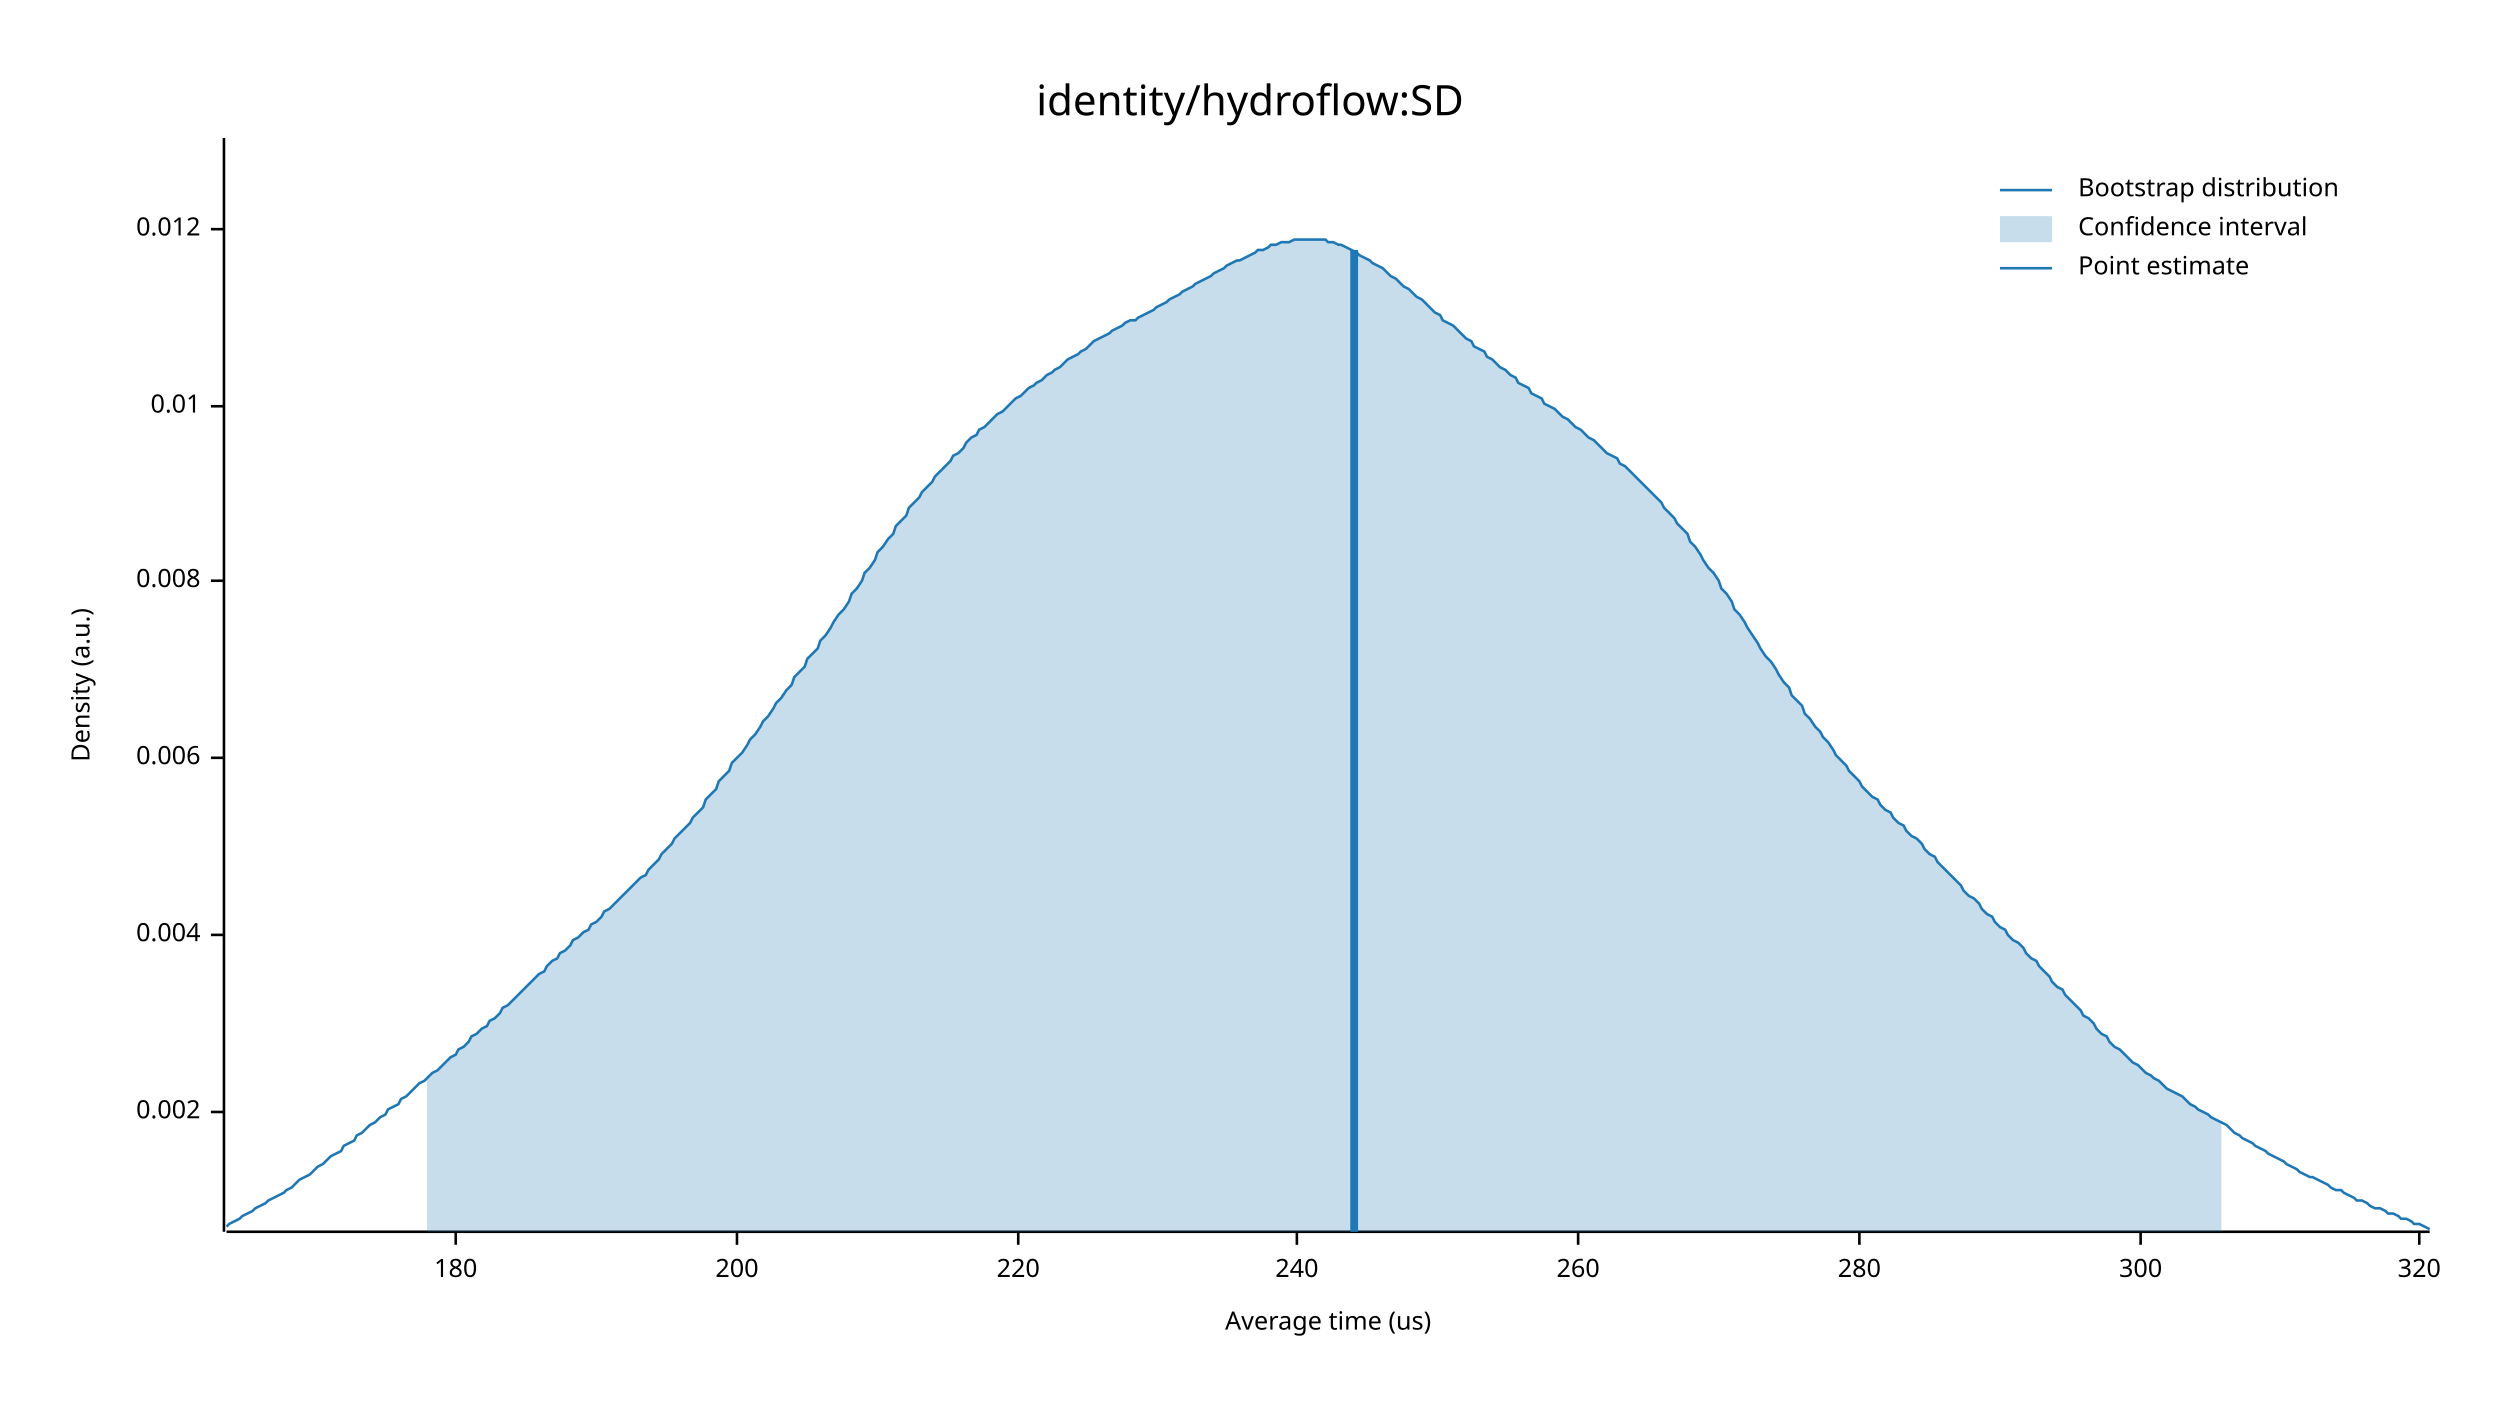
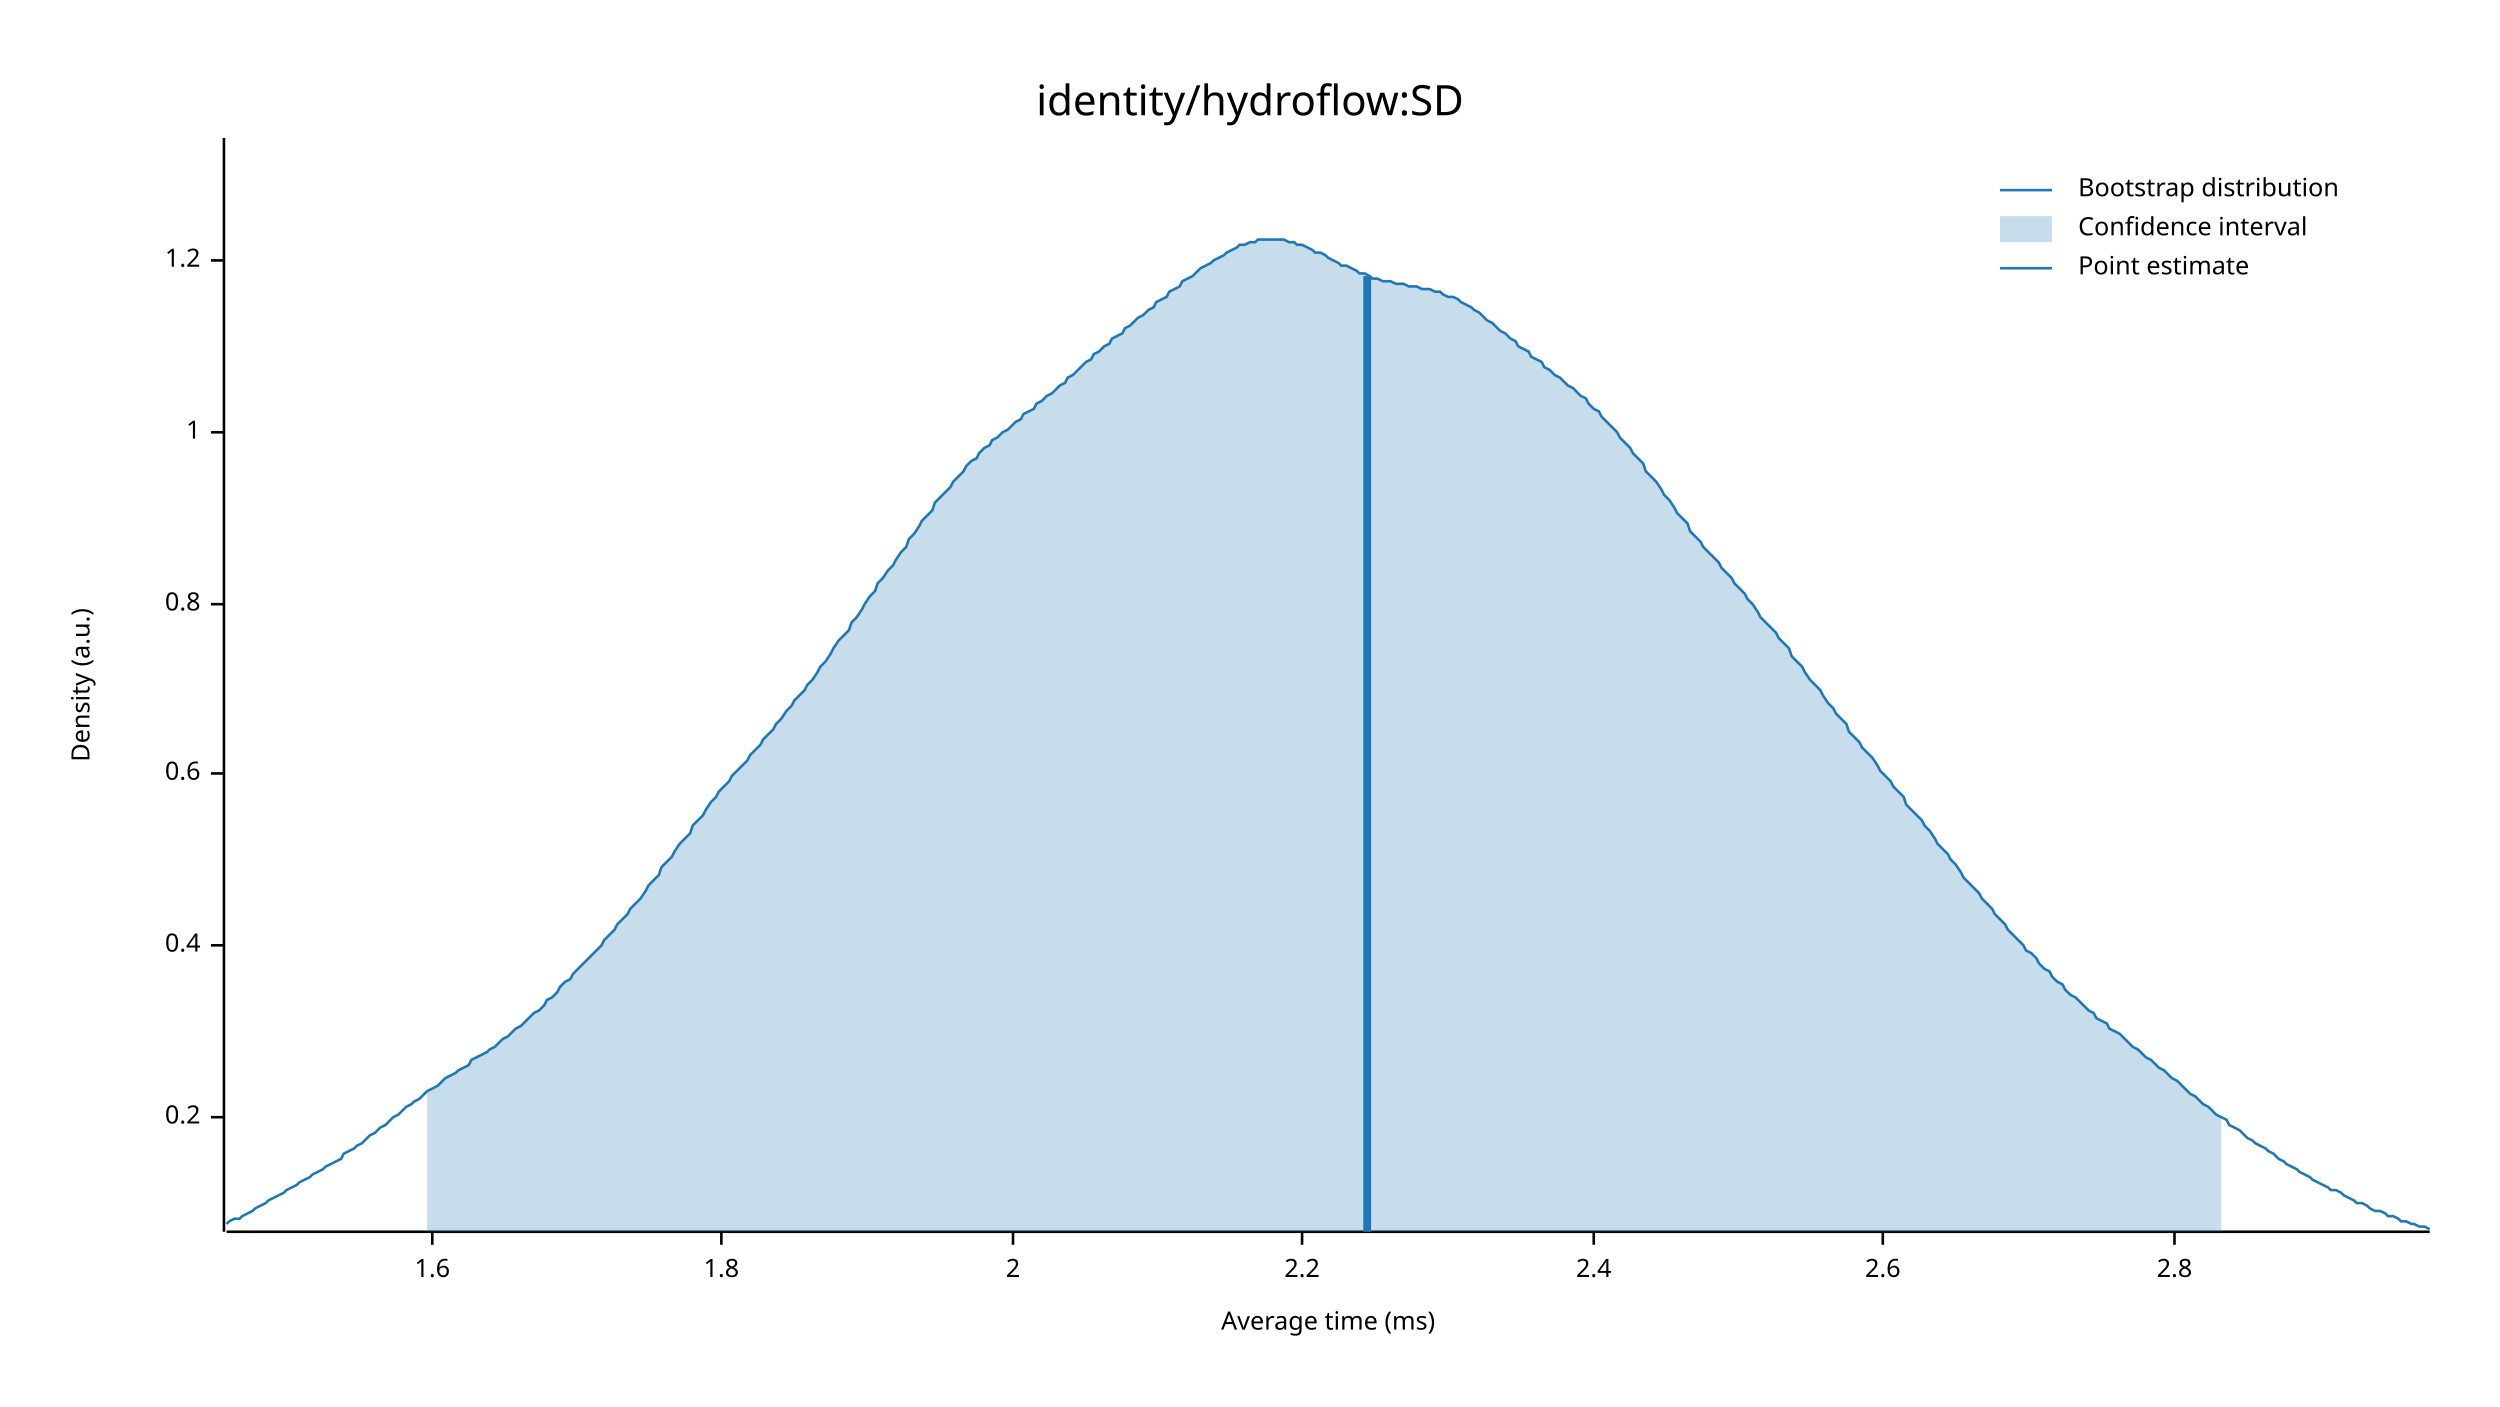
<svg xmlns="http://www.w3.org/2000/svg" width="960" height="540" viewBox="0 0 960 540">
  <text x="480" y="32" dy="0.76em" text-anchor="middle" font-family="sans-serif" font-size="16.129" opacity="1" fill="#000000">
identity/hydroflow:SD
</text>
  <text x="27" y="263" dy="0.76em" text-anchor="middle" font-family="sans-serif" font-size="9.677" opacity="1" fill="#000000" transform="rotate(270, 27, 263)">
Density (a.u.)
</text>
  <text x="510" y="513" dy="-0.5ex" text-anchor="middle" font-family="sans-serif" font-size="9.677" opacity="1" fill="#000000">
- Average time (us)
+ Average time (ms)
</text>
  <polyline fill="none" opacity="1" stroke="#000000" stroke-width="1" points="86,53 86,473 " />
-   <text x="77" y="427" dy="0.5ex" text-anchor="end" font-family="sans-serif" font-size="9.677" opacity="1" fill="#000000">
- 0.002
+   <text x="77" y="429" dy="0.5ex" text-anchor="end" font-family="sans-serif" font-size="9.677" opacity="1" fill="#000000">
+ 0.2
</text>
-   <polyline fill="none" opacity="1" stroke="#000000" stroke-width="1" points="81,427 86,427 " />
-   <text x="77" y="359" dy="0.5ex" text-anchor="end" font-family="sans-serif" font-size="9.677" opacity="1" fill="#000000">
- 0.004
+   <polyline fill="none" opacity="1" stroke="#000000" stroke-width="1" points="81,429 86,429 " />
+   <text x="77" y="363" dy="0.5ex" text-anchor="end" font-family="sans-serif" font-size="9.677" opacity="1" fill="#000000">
+ 0.4
</text>
-   <polyline fill="none" opacity="1" stroke="#000000" stroke-width="1" points="81,359 86,359 " />
-   <text x="77" y="291" dy="0.5ex" text-anchor="end" font-family="sans-serif" font-size="9.677" opacity="1" fill="#000000">
- 0.006
+   <polyline fill="none" opacity="1" stroke="#000000" stroke-width="1" points="81,363 86,363 " />
+   <text x="77" y="297" dy="0.5ex" text-anchor="end" font-family="sans-serif" font-size="9.677" opacity="1" fill="#000000">
+ 0.6
</text>
-   <polyline fill="none" opacity="1" stroke="#000000" stroke-width="1" points="81,291 86,291 " />
-   <text x="77" y="223" dy="0.5ex" text-anchor="end" font-family="sans-serif" font-size="9.677" opacity="1" fill="#000000">
- 0.008
+   <polyline fill="none" opacity="1" stroke="#000000" stroke-width="1" points="81,297 86,297 " />
+   <text x="77" y="232" dy="0.5ex" text-anchor="end" font-family="sans-serif" font-size="9.677" opacity="1" fill="#000000">
+ 0.8
</text>
-   <polyline fill="none" opacity="1" stroke="#000000" stroke-width="1" points="81,223 86,223 " />
-   <text x="77" y="156" dy="0.5ex" text-anchor="end" font-family="sans-serif" font-size="9.677" opacity="1" fill="#000000">
- 0.01
+   <polyline fill="none" opacity="1" stroke="#000000" stroke-width="1" points="81,232 86,232 " />
+   <text x="77" y="166" dy="0.5ex" text-anchor="end" font-family="sans-serif" font-size="9.677" opacity="1" fill="#000000">
+ 1
</text>
-   <polyline fill="none" opacity="1" stroke="#000000" stroke-width="1" points="81,156 86,156 " />
-   <text x="77" y="88" dy="0.5ex" text-anchor="end" font-family="sans-serif" font-size="9.677" opacity="1" fill="#000000">
- 0.012
+   <polyline fill="none" opacity="1" stroke="#000000" stroke-width="1" points="81,166 86,166 " />
+   <text x="77" y="100" dy="0.5ex" text-anchor="end" font-family="sans-serif" font-size="9.677" opacity="1" fill="#000000">
+ 1.2
</text>
-   <polyline fill="none" opacity="1" stroke="#000000" stroke-width="1" points="81,88 86,88 " />
+   <polyline fill="none" opacity="1" stroke="#000000" stroke-width="1" points="81,100 86,100 " />
  <polyline fill="none" opacity="1" stroke="#000000" stroke-width="1" points="87,473 933,473 " />
-   <text x="175" y="483" dy="0.76em" text-anchor="middle" font-family="sans-serif" font-size="9.677" opacity="1" fill="#000000">
- 180
+   <text x="166" y="483" dy="0.76em" text-anchor="middle" font-family="sans-serif" font-size="9.677" opacity="1" fill="#000000">
+ 1.6
</text>
-   <polyline fill="none" opacity="1" stroke="#000000" stroke-width="1" points="175,473 175,478 " />
-   <text x="283" y="483" dy="0.76em" text-anchor="middle" font-family="sans-serif" font-size="9.677" opacity="1" fill="#000000">
- 200
+   <polyline fill="none" opacity="1" stroke="#000000" stroke-width="1" points="166,473 166,478 " />
+   <text x="277" y="483" dy="0.76em" text-anchor="middle" font-family="sans-serif" font-size="9.677" opacity="1" fill="#000000">
+ 1.8
</text>
-   <polyline fill="none" opacity="1" stroke="#000000" stroke-width="1" points="283,473 283,478 " />
-   <text x="391" y="483" dy="0.76em" text-anchor="middle" font-family="sans-serif" font-size="9.677" opacity="1" fill="#000000">
- 220
+   <polyline fill="none" opacity="1" stroke="#000000" stroke-width="1" points="277,473 277,478 " />
+   <text x="389" y="483" dy="0.76em" text-anchor="middle" font-family="sans-serif" font-size="9.677" opacity="1" fill="#000000">
+ 2
</text>
-   <polyline fill="none" opacity="1" stroke="#000000" stroke-width="1" points="391,473 391,478 " />
-   <text x="498" y="483" dy="0.76em" text-anchor="middle" font-family="sans-serif" font-size="9.677" opacity="1" fill="#000000">
- 240
+   <polyline fill="none" opacity="1" stroke="#000000" stroke-width="1" points="389,473 389,478 " />
+   <text x="500" y="483" dy="0.76em" text-anchor="middle" font-family="sans-serif" font-size="9.677" opacity="1" fill="#000000">
+ 2.2
</text>
-   <polyline fill="none" opacity="1" stroke="#000000" stroke-width="1" points="498,473 498,478 " />
-   <text x="606" y="483" dy="0.76em" text-anchor="middle" font-family="sans-serif" font-size="9.677" opacity="1" fill="#000000">
- 260
+   <polyline fill="none" opacity="1" stroke="#000000" stroke-width="1" points="500,473 500,478 " />
+   <text x="612" y="483" dy="0.76em" text-anchor="middle" font-family="sans-serif" font-size="9.677" opacity="1" fill="#000000">
+ 2.4
</text>
-   <polyline fill="none" opacity="1" stroke="#000000" stroke-width="1" points="606,473 606,478 " />
-   <text x="714" y="483" dy="0.76em" text-anchor="middle" font-family="sans-serif" font-size="9.677" opacity="1" fill="#000000">
- 280
+   <polyline fill="none" opacity="1" stroke="#000000" stroke-width="1" points="612,473 612,478 " />
+   <text x="723" y="483" dy="0.76em" text-anchor="middle" font-family="sans-serif" font-size="9.677" opacity="1" fill="#000000">
+ 2.6
</text>
-   <polyline fill="none" opacity="1" stroke="#000000" stroke-width="1" points="714,473 714,478 " />
-   <text x="822" y="483" dy="0.76em" text-anchor="middle" font-family="sans-serif" font-size="9.677" opacity="1" fill="#000000">
- 300
+   <polyline fill="none" opacity="1" stroke="#000000" stroke-width="1" points="723,473 723,478 " />
+   <text x="835" y="483" dy="0.76em" text-anchor="middle" font-family="sans-serif" font-size="9.677" opacity="1" fill="#000000">
+ 2.8
</text>
-   <polyline fill="none" opacity="1" stroke="#000000" stroke-width="1" points="822,473 822,478 " />
-   <text x="929" y="483" dy="0.76em" text-anchor="middle" font-family="sans-serif" font-size="9.677" opacity="1" fill="#000000">
- 320
- </text>
-   <polyline fill="none" opacity="1" stroke="#000000" stroke-width="1" points="929,473 929,478 " />
-   <polyline fill="none" opacity="1" stroke="#1F78B4" stroke-width="1" points="87,471 88,470 90,469 92,468 93,467 95,466 97,465 98,464 100,463 102,462 103,461 105,460 107,459 109,458 110,457 112,456 114,454 115,453 117,452 119,451 120,450 122,448 124,447 125,446 127,444 129,443 131,442 132,440 134,439 136,438 137,436 139,435 141,433 142,432 144,431 146,429 148,428 149,426 151,425 153,424 154,422 156,421 158,419 159,418 161,416 163,415 164,414 166,412 168,411 170,409 171,408 173,406 175,405 176,403 178,402 180,400 181,398 183,397 185,395 187,394 188,392 190,391 192,389 193,387 195,386 197,384 198,383 200,381 202,379 203,378 205,376 207,374 209,373 210,371 212,369 214,368 215,366 217,365 219,363 220,361 222,360 224,358 226,357 227,355 229,354 231,352 232,350 234,349 236,347 237,346 239,344 241,342 242,341 244,339 246,337 248,336 249,334 251,332 253,330 254,328 256,326 258,324 259,322 261,320 263,318 265,316 266,314 268,312 270,310 271,307 273,305 275,303 276,300 278,298 280,296 281,293 283,291 285,289 287,286 288,284 290,282 292,279 293,277 295,275 297,272 298,270 300,268 302,265 304,263 305,260 307,258 309,256 310,253 312,251 314,249 315,246 317,244 319,241 320,239 322,236 324,234 326,231 327,228 329,226 331,223 332,220 334,218 336,215 337,212 339,210 341,207 343,205 344,202 346,200 348,198 349,195 351,193 353,191 354,189 356,187 358,185 359,183 361,181 363,179 365,177 366,175 368,174 370,172 371,170 373,168 375,167 376,165 378,164 380,162 381,161 383,159 385,158 387,156 388,155 390,153 392,152 393,151 395,149 397,148 398,147 400,146 402,144 404,143 405,142 407,141 409,139 410,138 412,137 414,136 415,135 417,134 419,132 420,131 422,130 424,129 426,128 427,127 429,126 431,125 432,124 434,123 436,123 437,122 439,121 441,120 443,119 444,118 446,117 448,116 449,115 451,114 453,113 454,112 456,111 458,110 459,109 461,108 463,107 465,106 466,105 468,104 470,103 471,102 473,101 475,100 476,100 478,99 480,98 482,97 483,96 485,96 487,95 488,94 490,94 492,93 493,93 495,93 497,92 498,92 500,92 502,92 504,92 505,92 507,92 509,92 510,93 512,93 514,94 515,94 517,95 519,96 521,97 522,98 524,99 526,100 527,101 529,102 531,103 532,104 534,106 536,107 537,108 539,110 541,111 543,113 544,114 546,115 548,117 549,118 551,120 553,121 554,123 556,124 558,125 560,127 561,128 563,130 565,131 566,133 568,134 570,135 571,137 573,138 575,140 576,141 578,142 580,144 582,145 583,147 585,148 587,149 588,151 590,152 592,153 593,155 595,156 597,157 599,159 600,160 602,161 604,163 605,164 607,165 609,167 610,168 612,169 614,171 615,172 617,174 619,175 621,176 622,178 624,179 626,181 627,182 629,184 631,186 632,187 634,189 636,191 638,193 639,195 641,197 643,199 644,201 646,203 648,205 649,208 651,210 653,213 654,215 656,218 658,220 660,223 661,226 663,228 665,231 666,234 668,236 670,239 671,241 673,244 675,247 676,249 678,252 680,254 682,257 683,259 685,262 687,264 688,267 690,269 692,271 693,274 695,276 697,279 699,281 700,283 702,285 704,288 705,290 707,292 709,294 710,296 712,298 714,300 715,302 717,304 719,306 721,307 722,309 724,311 726,312 727,314 729,316 731,317 732,319 734,321 736,322 738,324 739,326 741,328 743,329 744,331 746,333 748,335 749,336 751,338 753,340 754,342 756,344 758,345 760,347 761,349 763,351 765,352 766,354 768,356 770,357 771,359 773,361 775,362 777,364 778,366 780,368 782,369 783,371 785,373 787,375 788,377 790,379 792,380 793,382 795,384 797,386 799,388 800,390 802,391 804,393 805,395 807,397 809,398 810,400 812,402 814,403 816,405 817,406 819,408 821,409 822,410 824,412 826,413 827,414 829,415 831,417 832,418 834,419 836,420 838,421 839,422 841,424 843,425 844,426 846,427 848,428 849,429 851,430 853,431 855,432 856,433 858,435 860,436 861,437 863,438 865,439 866,440 868,441 870,442 871,443 873,444 875,445 877,446 878,447 880,448 882,449 883,450 885,451 887,452 888,452 890,453 892,454 894,455 895,456 897,457 899,457 900,458 902,459 904,460 905,461 907,461 909,462 910,463 912,464 914,464 916,465 917,466 919,466 921,467 922,468 924,468 926,469 927,470 929,470 931,471 933,472 " />
-   <polygon opacity="0.25" fill="#1F78B4" points="164,414 166,412 168,411 170,409 171,408 173,406 175,405 176,403 178,402 180,400 181,398 183,397 185,395 187,394 188,392 190,391 192,389 193,387 195,386 197,384 198,383 200,381 202,379 203,378 205,376 207,374 209,373 210,371 212,369 214,368 215,366 217,365 219,363 220,361 222,360 224,358 226,357 227,355 229,354 231,352 232,350 234,349 236,347 237,346 239,344 241,342 242,341 244,339 246,337 248,336 249,334 251,332 253,330 254,328 256,326 258,324 259,322 261,320 263,318 265,316 266,314 268,312 270,310 271,307 273,305 275,303 276,300 278,298 280,296 281,293 283,291 285,289 287,286 288,284 290,282 292,279 293,277 295,275 297,272 298,270 300,268 302,265 304,263 305,260 307,258 309,256 310,253 312,251 314,249 315,246 317,244 319,241 320,239 322,236 324,234 326,231 327,228 329,226 331,223 332,220 334,218 336,215 337,212 339,210 341,207 343,205 344,202 346,200 348,198 349,195 351,193 353,191 354,189 356,187 358,185 359,183 361,181 363,179 365,177 366,175 368,174 370,172 371,170 373,168 375,167 376,165 378,164 380,162 381,161 383,159 385,158 387,156 388,155 390,153 392,152 393,151 395,149 397,148 398,147 400,146 402,144 404,143 405,142 407,141 409,139 410,138 412,137 414,136 415,135 417,134 419,132 420,131 422,130 424,129 426,128 427,127 429,126 431,125 432,124 434,123 436,123 437,122 439,121 441,120 443,119 444,118 446,117 448,116 449,115 451,114 453,113 454,112 456,111 458,110 459,109 461,108 463,107 465,106 466,105 468,104 470,103 471,102 473,101 475,100 476,100 478,99 480,98 482,97 483,96 485,96 487,95 488,94 490,94 492,93 493,93 495,93 497,92 498,92 500,92 502,92 504,92 505,92 507,92 509,92 510,93 512,93 514,94 515,94 517,95 519,96 521,97 522,98 524,99 526,100 527,101 529,102 531,103 532,104 534,106 536,107 537,108 539,110 541,111 543,113 544,114 546,115 548,117 549,118 551,120 553,121 554,123 556,124 558,125 560,127 561,128 563,130 565,131 566,133 568,134 570,135 571,137 573,138 575,140 576,141 578,142 580,144 582,145 583,147 585,148 587,149 588,151 590,152 592,153 593,155 595,156 597,157 599,159 600,160 602,161 604,163 605,164 607,165 609,167 610,168 612,169 614,171 615,172 617,174 619,175 621,176 622,178 624,179 626,181 627,182 629,184 631,186 632,187 634,189 636,191 638,193 639,195 641,197 643,199 644,201 646,203 648,205 649,208 651,210 653,213 654,215 656,218 658,220 660,223 661,226 663,228 665,231 666,234 668,236 670,239 671,241 673,244 675,247 676,249 678,252 680,254 682,257 683,259 685,262 687,264 688,267 690,269 692,271 693,274 695,276 697,279 699,281 700,283 702,285 704,288 705,290 707,292 709,294 710,296 712,298 714,300 715,302 717,304 719,306 721,307 722,309 724,311 726,312 727,314 729,316 731,317 732,319 734,321 736,322 738,324 739,326 741,328 743,329 744,331 746,333 748,335 749,336 751,338 753,340 754,342 756,344 758,345 760,347 761,349 763,351 765,352 766,354 768,356 770,357 771,359 773,361 775,362 777,364 778,366 780,368 782,369 783,371 785,373 787,375 788,377 790,379 792,380 793,382 795,384 797,386 799,388 800,390 802,391 804,393 805,395 807,397 809,398 810,400 812,402 814,403 816,405 817,406 819,408 821,409 822,410 824,412 826,413 827,414 829,415 831,417 832,418 834,419 836,420 838,421 839,422 841,424 843,425 844,426 846,427 848,428 849,429 851,430 853,431 853,473 164,473 " />
-   <polyline fill="none" opacity="1" stroke="#1F78B4" stroke-width="3" points="520,473 520,96 " />
+   <polyline fill="none" opacity="1" stroke="#000000" stroke-width="1" points="835,473 835,478 " />
+   <polyline fill="none" opacity="1" stroke="#1F78B4" stroke-width="1" points="87,470 88,469 90,468 92,468 93,467 95,466 97,465 98,464 100,463 102,462 103,461 105,460 107,459 109,458 110,457 112,456 114,455 115,454 117,453 119,452 120,451 122,450 124,449 125,448 127,447 129,446 131,445 132,443 134,442 136,441 137,440 139,439 141,437 142,436 144,435 146,433 148,432 149,431 151,429 153,428 154,427 156,425 158,424 159,423 161,422 163,420 164,419 166,418 168,417 170,415 171,414 173,413 175,412 176,411 178,410 180,409 181,407 183,406 185,405 187,404 188,403 190,402 192,400 193,399 195,398 197,396 198,395 200,394 202,392 203,391 205,389 207,388 209,386 210,384 212,383 214,381 215,379 217,377 219,376 220,374 222,372 224,370 226,368 227,367 229,365 231,363 232,361 234,359 236,357 237,355 239,353 241,351 242,349 244,347 246,345 248,342 249,340 251,338 253,336 254,333 256,331 258,329 259,327 261,324 263,322 265,320 266,317 268,315 270,313 271,311 273,308 275,306 276,304 278,302 280,300 281,298 283,296 285,294 287,292 288,290 290,288 292,286 293,284 295,282 297,280 298,278 300,276 302,273 304,271 305,269 307,267 309,265 310,263 312,261 314,258 315,256 317,254 319,251 320,249 322,246 324,244 326,242 327,239 329,237 331,234 332,232 334,229 336,227 337,224 339,222 341,219 343,217 344,215 346,212 348,210 349,207 351,205 353,202 354,200 356,198 358,196 359,193 361,191 363,189 365,187 366,185 368,183 370,181 371,179 373,177 375,176 376,174 378,172 380,171 381,169 383,168 385,166 387,165 388,164 390,162 392,161 393,159 395,158 397,157 398,155 400,154 402,152 404,151 405,150 407,148 409,147 410,145 412,144 414,142 415,141 417,139 419,138 420,136 422,135 424,133 426,132 427,130 429,129 431,128 432,126 434,125 436,123 437,122 439,121 441,119 443,118 444,116 446,115 448,114 449,112 451,111 453,110 454,108 456,107 458,106 459,105 461,103 463,102 465,101 466,100 468,99 470,98 471,97 473,96 475,95 476,94 478,94 480,93 482,93 483,92 485,92 487,92 488,92 490,92 492,92 493,92 495,93 497,93 498,94 500,94 502,95 504,96 505,97 507,97 509,98 510,99 512,100 514,101 515,102 517,102 519,103 521,104 522,105 524,105 526,106 527,107 529,107 531,108 532,108 534,108 536,109 537,109 539,109 541,110 543,110 544,110 546,111 548,111 549,111 551,112 553,112 554,113 556,114 558,114 560,115 561,116 563,117 565,118 566,119 568,120 570,122 571,123 573,124 575,126 576,127 578,128 580,130 582,131 583,133 585,134 587,135 588,137 590,138 592,139 593,141 595,142 597,144 599,145 600,146 602,148 604,149 605,150 607,152 609,153 610,155 612,157 614,158 615,160 617,162 619,164 621,166 622,168 624,170 626,172 627,174 629,176 631,178 632,181 634,183 636,185 638,188 639,190 641,192 643,195 644,197 646,199 648,201 649,204 651,206 653,208 654,210 656,212 658,214 660,216 661,218 663,220 665,222 666,224 668,226 670,228 671,230 673,232 675,235 676,237 678,239 680,241 682,243 683,245 685,247 687,249 688,252 690,254 692,256 693,258 695,261 697,263 699,265 700,267 702,270 704,272 705,274 707,276 709,278 710,281 712,283 714,285 715,287 717,289 719,291 721,294 722,296 724,298 726,300 727,302 729,304 731,306 732,309 734,311 736,313 738,315 739,317 741,319 743,322 744,324 746,326 748,328 749,330 751,332 753,335 754,337 756,339 758,341 760,343 761,345 763,347 765,349 766,351 768,353 770,355 771,357 773,359 775,361 777,363 778,365 780,366 782,368 783,370 785,372 787,373 788,375 790,377 792,378 793,380 795,382 797,383 799,385 800,386 802,388 804,389 805,391 807,392 809,393 810,395 812,396 814,397 816,399 817,400 819,402 821,403 822,404 824,406 826,407 827,408 829,410 831,411 832,412 834,414 836,415 838,417 839,418 841,420 843,421 844,422 846,424 848,425 849,426 851,428 853,429 855,430 856,432 858,433 860,434 861,435 863,437 865,438 866,439 868,440 870,441 871,442 873,443 875,445 877,446 878,447 880,448 882,449 883,450 885,451 887,452 888,453 890,454 892,455 894,456 895,457 897,457 899,458 900,459 902,460 904,461 905,462 907,462 909,463 910,464 912,465 914,465 916,466 917,467 919,467 921,468 922,469 924,469 926,470 927,470 929,471 931,471 933,472 " />
+   <polygon opacity="0.25" fill="#1F78B4" points="164,419 166,418 168,417 170,415 171,414 173,413 175,412 176,411 178,410 180,409 181,407 183,406 185,405 187,404 188,403 190,402 192,400 193,399 195,398 197,396 198,395 200,394 202,392 203,391 205,389 207,388 209,386 210,384 212,383 214,381 215,379 217,377 219,376 220,374 222,372 224,370 226,368 227,367 229,365 231,363 232,361 234,359 236,357 237,355 239,353 241,351 242,349 244,347 246,345 248,342 249,340 251,338 253,336 254,333 256,331 258,329 259,327 261,324 263,322 265,320 266,317 268,315 270,313 271,311 273,308 275,306 276,304 278,302 280,300 281,298 283,296 285,294 287,292 288,290 290,288 292,286 293,284 295,282 297,280 298,278 300,276 302,273 304,271 305,269 307,267 309,265 310,263 312,261 314,258 315,256 317,254 319,251 320,249 322,246 324,244 326,242 327,239 329,237 331,234 332,232 334,229 336,227 337,224 339,222 341,219 343,217 344,215 346,212 348,210 349,207 351,205 353,202 354,200 356,198 358,196 359,193 361,191 363,189 365,187 366,185 368,183 370,181 371,179 373,177 375,176 376,174 378,172 380,171 381,169 383,168 385,166 387,165 388,164 390,162 392,161 393,159 395,158 397,157 398,155 400,154 402,152 404,151 405,150 407,148 409,147 410,145 412,144 414,142 415,141 417,139 419,138 420,136 422,135 424,133 426,132 427,130 429,129 431,128 432,126 434,125 436,123 437,122 439,121 441,119 443,118 444,116 446,115 448,114 449,112 451,111 453,110 454,108 456,107 458,106 459,105 461,103 463,102 465,101 466,100 468,99 470,98 471,97 473,96 475,95 476,94 478,94 480,93 482,93 483,92 485,92 487,92 488,92 490,92 492,92 493,92 495,93 497,93 498,94 500,94 502,95 504,96 505,97 507,97 509,98 510,99 512,100 514,101 515,102 517,102 519,103 521,104 522,105 524,105 526,106 527,107 529,107 531,108 532,108 534,108 536,109 537,109 539,109 541,110 543,110 544,110 546,111 548,111 549,111 551,112 553,112 554,113 556,114 558,114 560,115 561,116 563,117 565,118 566,119 568,120 570,122 571,123 573,124 575,126 576,127 578,128 580,130 582,131 583,133 585,134 587,135 588,137 590,138 592,139 593,141 595,142 597,144 599,145 600,146 602,148 604,149 605,150 607,152 609,153 610,155 612,157 614,158 615,160 617,162 619,164 621,166 622,168 624,170 626,172 627,174 629,176 631,178 632,181 634,183 636,185 638,188 639,190 641,192 643,195 644,197 646,199 648,201 649,204 651,206 653,208 654,210 656,212 658,214 660,216 661,218 663,220 665,222 666,224 668,226 670,228 671,230 673,232 675,235 676,237 678,239 680,241 682,243 683,245 685,247 687,249 688,252 690,254 692,256 693,258 695,261 697,263 699,265 700,267 702,270 704,272 705,274 707,276 709,278 710,281 712,283 714,285 715,287 717,289 719,291 721,294 722,296 724,298 726,300 727,302 729,304 731,306 732,309 734,311 736,313 738,315 739,317 741,319 743,322 744,324 746,326 748,328 749,330 751,332 753,335 754,337 756,339 758,341 760,343 761,345 763,347 765,349 766,351 768,353 770,355 771,357 773,359 775,361 777,363 778,365 780,366 782,368 783,370 785,372 787,373 788,375 790,377 792,378 793,380 795,382 797,383 799,385 800,386 802,388 804,389 805,391 807,392 809,393 810,395 812,396 814,397 816,399 817,400 819,402 821,403 822,404 824,406 826,407 827,408 829,410 831,411 832,412 834,414 836,415 838,417 839,418 841,420 843,421 844,422 846,424 848,425 849,426 851,428 853,429 853,473 164,473 " />
+   <polyline fill="none" opacity="1" stroke="#1F78B4" stroke-width="3" points="525,473 525,106 " />
  <text x="798" y="68" dy="0.76em" text-anchor="start" font-family="sans-serif" font-size="9.677" opacity="1" fill="#000000">
Bootstrap distribution
</text>
  <text x="798" y="83" dy="0.76em" text-anchor="start" font-family="sans-serif" font-size="9.677" opacity="1" fill="#000000">
Confidence interval
</text>
  <text x="798" y="98" dy="0.76em" text-anchor="start" font-family="sans-serif" font-size="9.677" opacity="1" fill="#000000">
Point estimate
</text>
  <polyline fill="none" opacity="1" stroke="#1F78B4" stroke-width="1" points="768,73 788,73 " />
  <rect x="768" y="83" width="20" height="10" opacity="0.25" fill="#1F78B4" stroke="none" />
  <polyline fill="none" opacity="1" stroke="#1F78B4" stroke-width="1" points="768,103 788,103 " />
</svg>
